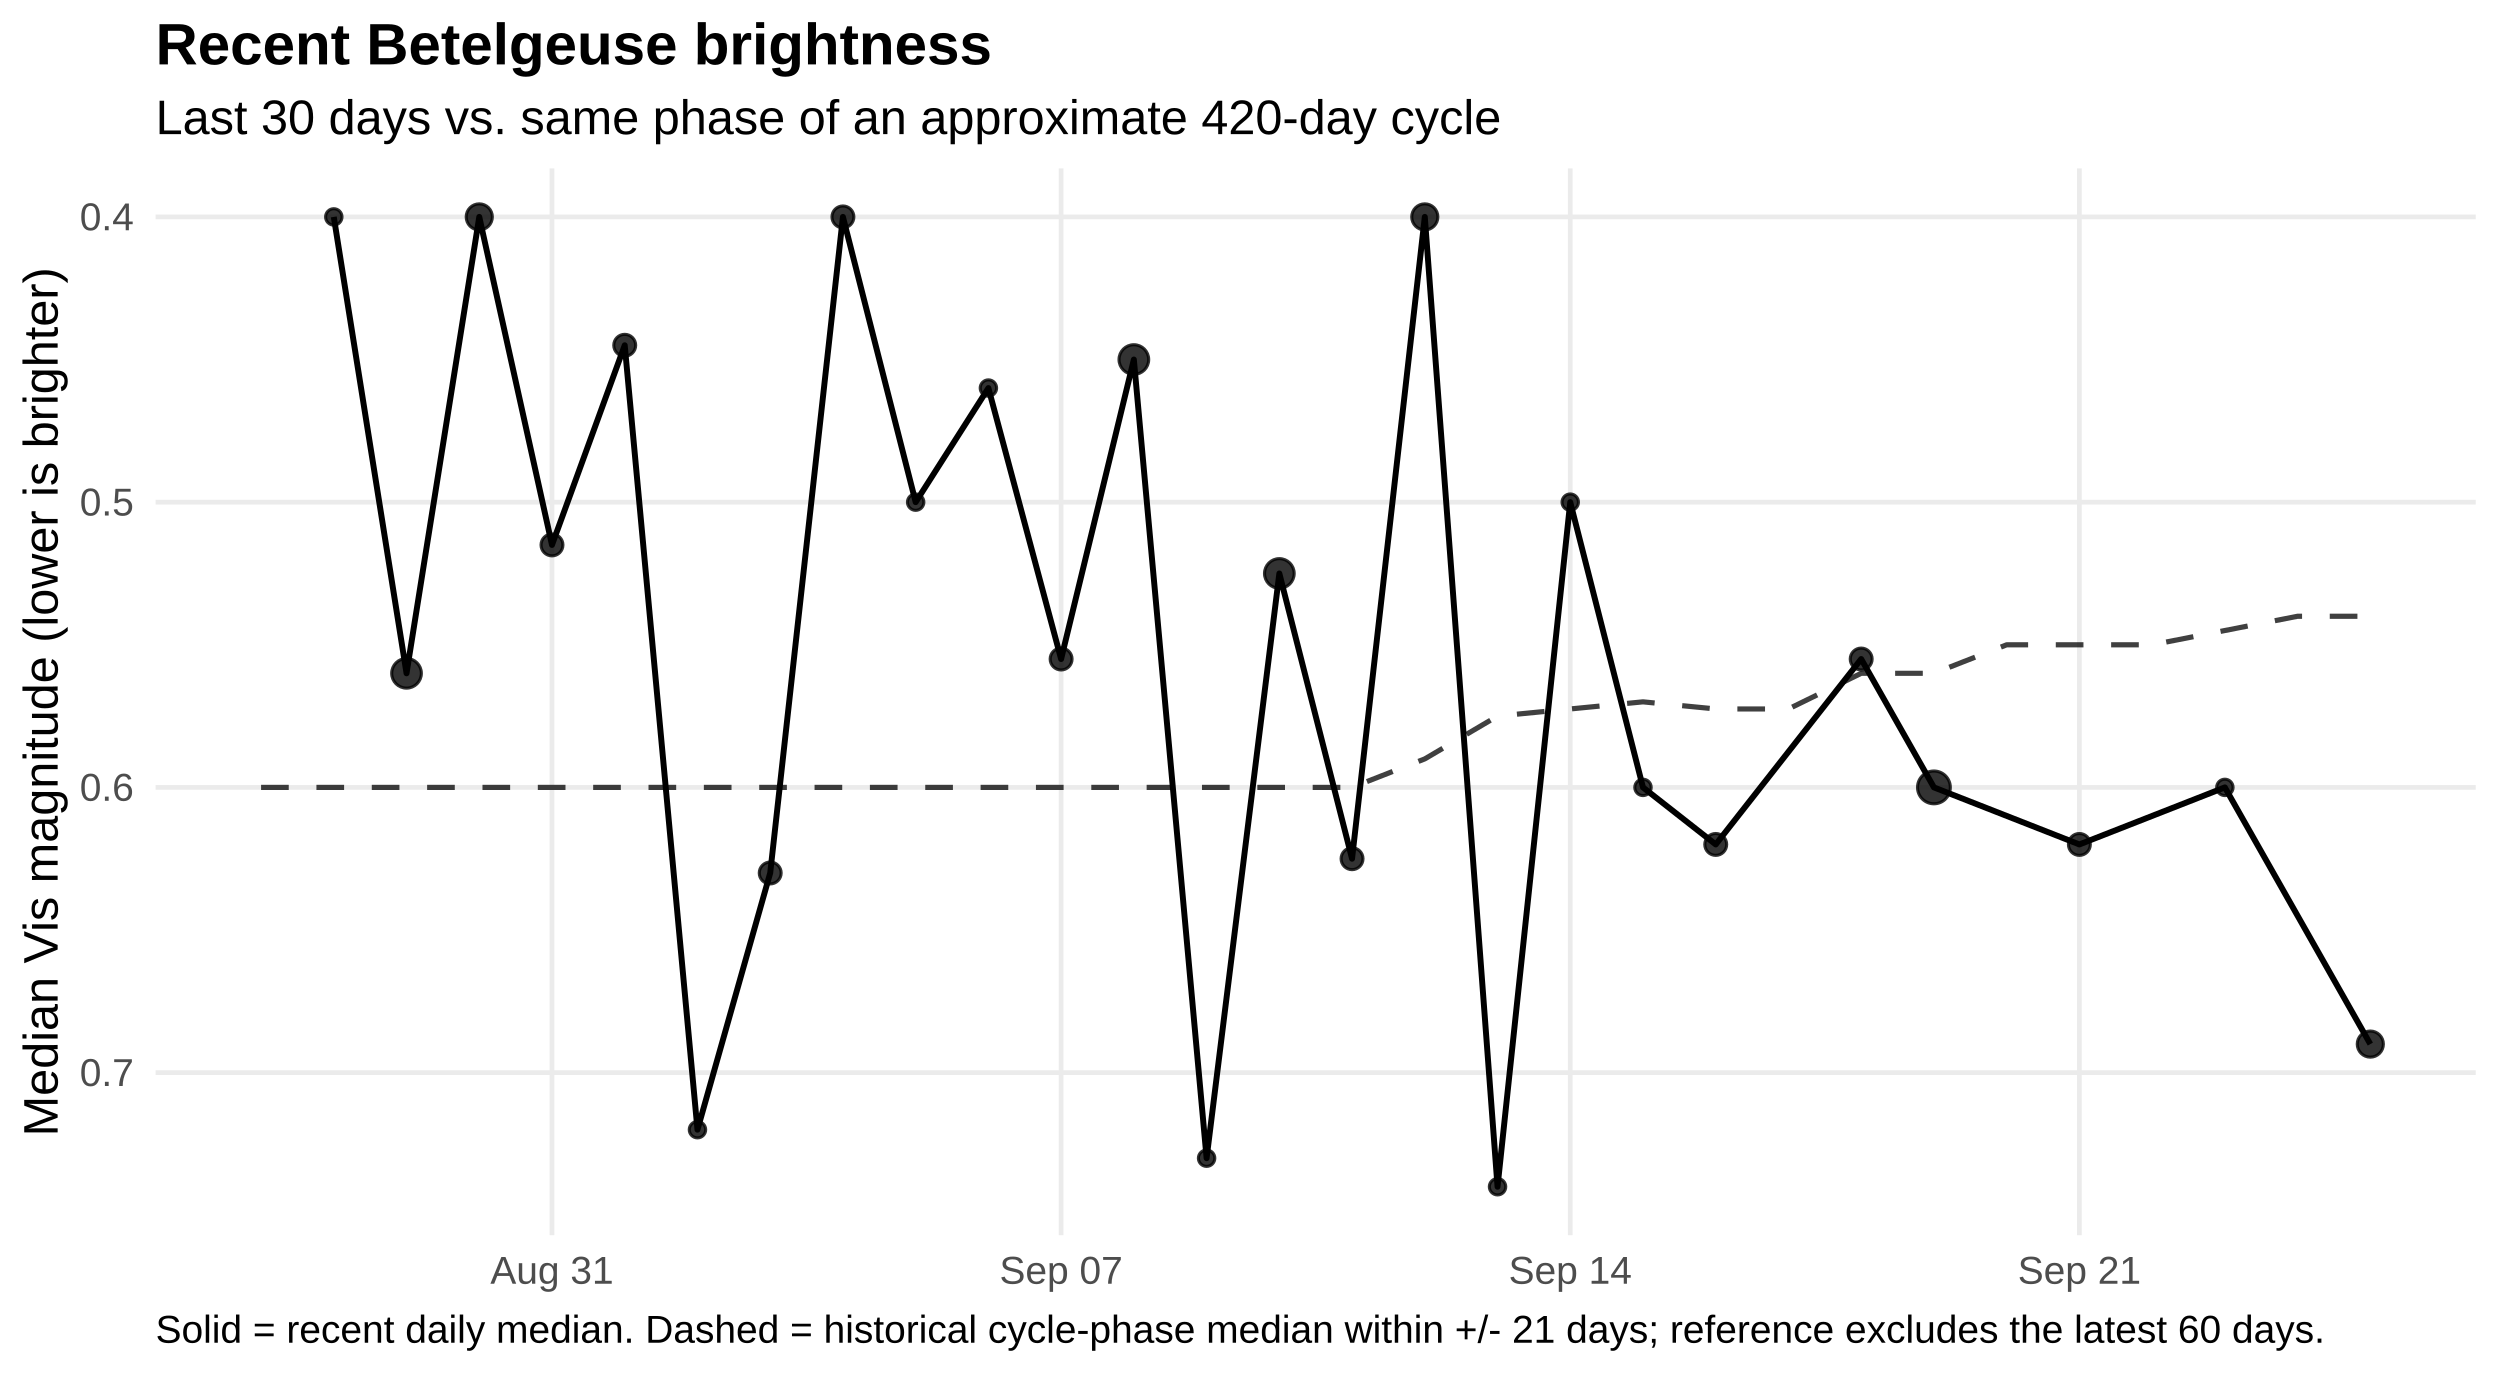
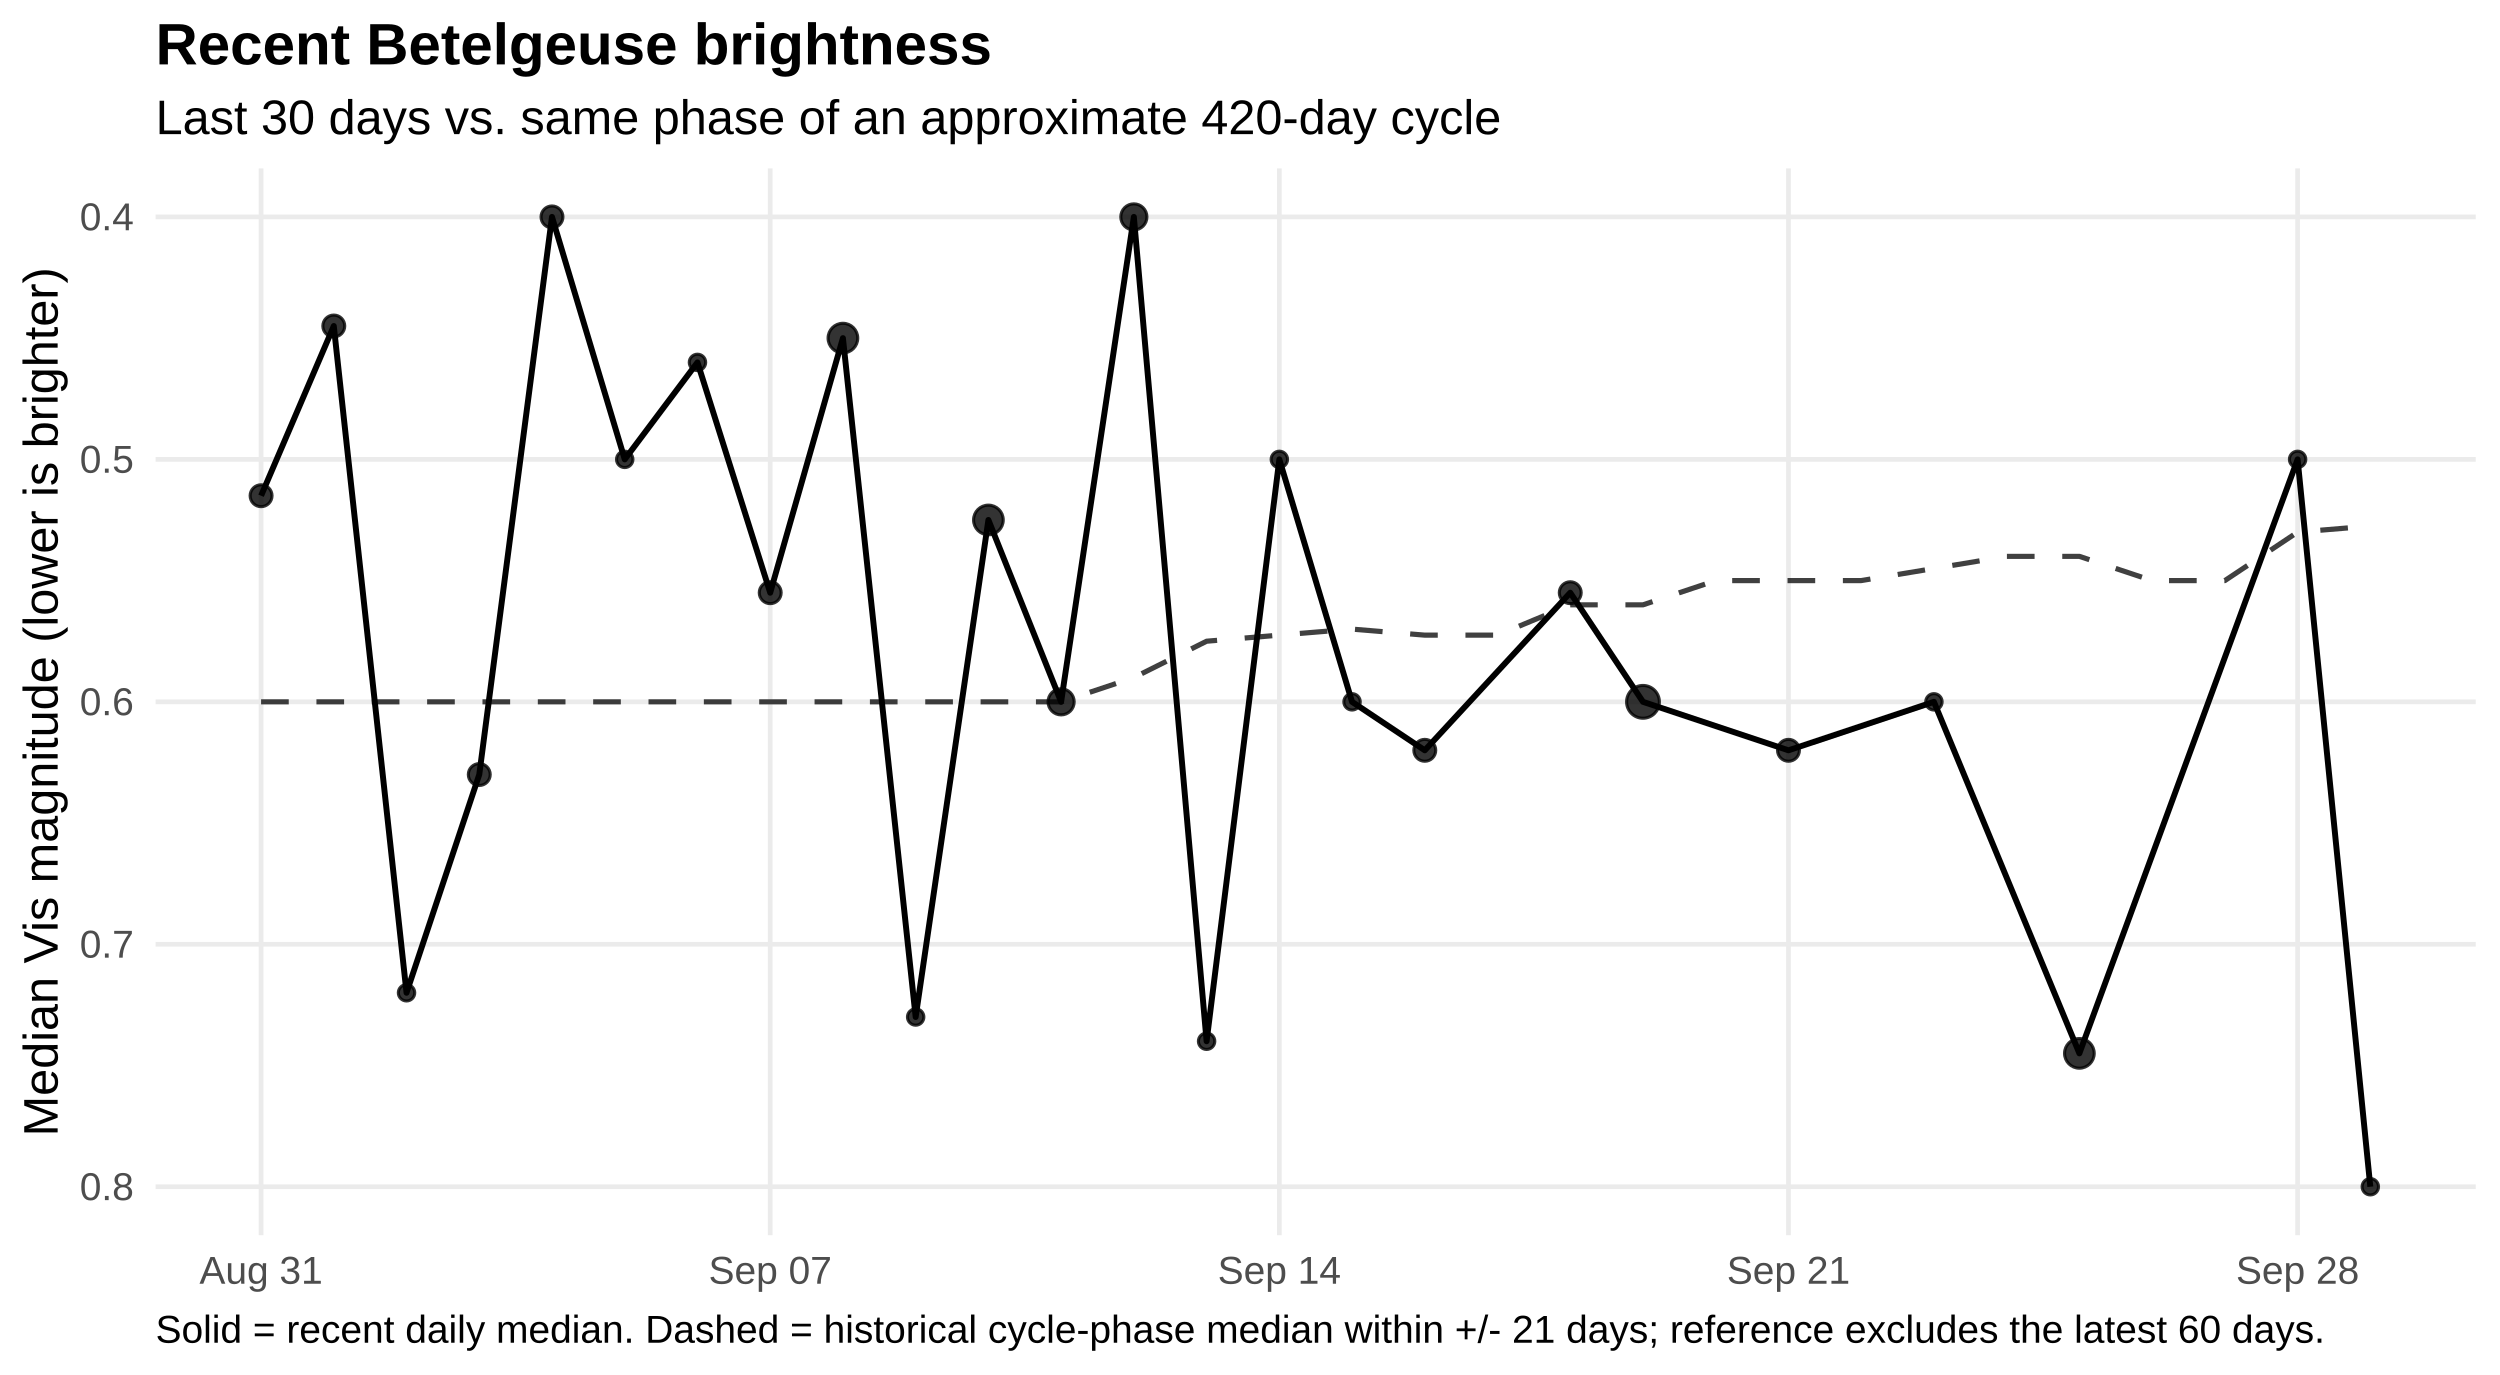
<svg xmlns="http://www.w3.org/2000/svg" width="720.00pt" height="396.00pt" viewBox="0 0 720.00 396.00">
  <g class="svglite">
    <defs>
      <style type="text/css">
    .svglite line, .svglite polyline, .svglite polygon, .svglite path, .svglite rect, .svglite circle {
      fill: none;
      stroke: #000000;
      stroke-linecap: round;
      stroke-linejoin: round;
      stroke-miterlimit: 10.00;
    }
    .svglite text {
      white-space: pre;
    }
    .svglite g.glyphgroup path {
      fill: inherit;
      stroke: none;
    }
  </style>
    </defs>
    <rect width="100%" height="100%" style="stroke: none; fill: #FFFFFF;" />
    <defs>
      <clipPath id="cpMC4wMHw3MjAuMDB8MC4wMHwzOTYuMDA=">
        <rect x="0.00" y="0.00" width="720.00" height="396.00" />
      </clipPath>
    </defs>
    <g clip-path="url(#cpMC4wMHw3MjAuMDB8MC4wMHwzOTYuMDA=)">
      <rect x="0.00" y="0" width="720.00" height="396.00" style="stroke-width: 1.36; stroke: none; fill: #FFFFFF;" />
    </g>
    <defs>
      <clipPath id="cpNDQuODF8NzEzLjAzfDQ4LjUwfDM1NS43NQ==">
        <rect x="44.81" y="48.50" width="668.21" height="307.24" />
      </clipPath>
    </defs>
    <g clip-path="url(#cpNDQuODF8NzEzLjAzfDQ4LjUwfDM1NS43NQ==)">
      <polyline points="44.81,62.47 713.03,62.47 " style="stroke-width: 1.36; stroke: #EBEBEB; stroke-linecap: butt;" />
-       <polyline points="44.81,144.62 713.03,144.62 " style="stroke-width: 1.36; stroke: #EBEBEB; stroke-linecap: butt;" />
-       <polyline points="44.81,226.77 713.03,226.77 " style="stroke-width: 1.36; stroke: #EBEBEB; stroke-linecap: butt;" />
-       <polyline points="44.81,308.92 713.03,308.92 " style="stroke-width: 1.36; stroke: #EBEBEB; stroke-linecap: butt;" />
-       <polyline points="158.97,355.75 158.97,48.50 " style="stroke-width: 1.36; stroke: #EBEBEB; stroke-linecap: butt;" />
-       <polyline points="305.60,355.75 305.60,48.50 " style="stroke-width: 1.36; stroke: #EBEBEB; stroke-linecap: butt;" />
-       <polyline points="452.23,355.75 452.23,48.50 " style="stroke-width: 1.36; stroke: #EBEBEB; stroke-linecap: butt;" />
-       <polyline points="598.86,355.75 598.86,48.50 " style="stroke-width: 1.36; stroke: #EBEBEB; stroke-linecap: butt;" />
-       <polyline points="75.19,226.77 96.13,226.77 117.08,226.77 138.03,226.77 158.97,226.77 179.92,226.77 200.87,226.77 221.82,226.77 242.76,226.77 263.71,226.77 284.66,226.77 305.60,226.77 326.55,226.77 347.50,226.77 368.45,226.77 389.39,226.77 410.34,218.56 431.29,206.23 452.23,204.18 473.18,202.13 494.13,204.18 515.08,204.18 536.02,193.91 556.97,193.91 577.92,185.70 598.86,185.70 619.81,185.70 640.76,181.59 661.71,177.48 682.65,177.48 " style="stroke-width: 1.49; stroke: #000000; stroke-opacity: 0.75; stroke-dasharray: 7.97,7.97; stroke-linecap: butt;" />
-       <polyline points="96.13,62.47 117.08,193.91 138.03,62.47 158.97,156.94 179.92,99.44 200.87,325.35 221.82,251.42 242.76,62.47 263.71,144.62 284.66,111.76 305.60,189.80 326.55,103.55 347.50,333.56 368.45,165.16 389.39,247.31 410.34,62.47 431.29,341.78 452.23,144.62 473.18,226.77 494.13,243.20 536.02,189.80 556.97,226.77 598.86,243.20 640.76,226.77 682.65,300.70 " style="stroke-width: 1.71; stroke-linecap: butt;" />
-       <circle cx="96.13" cy="62.47" r="2.36" style="stroke-width: 0.90; stroke: #000000; stroke-opacity: 0.80; fill: #000000; fill-opacity: 0.80;" />
-       <circle cx="117.08" cy="193.91" r="4.27" style="stroke-width: 0.90; stroke: #000000; stroke-opacity: 0.80; fill: #000000; fill-opacity: 0.80;" />
-       <circle cx="138.03" cy="62.47" r="3.76" style="stroke-width: 0.90; stroke: #000000; stroke-opacity: 0.80; fill: #000000; fill-opacity: 0.80;" />
-       <circle cx="158.97" cy="156.94" r="3.15" style="stroke-width: 0.90; stroke: #000000; stroke-opacity: 0.80; fill: #000000; fill-opacity: 0.80;" />
-       <circle cx="179.92" cy="99.44" r="3.15" style="stroke-width: 0.90; stroke: #000000; stroke-opacity: 0.80; fill: #000000; fill-opacity: 0.80;" />
-       <circle cx="200.87" cy="325.35" r="2.36" style="stroke-width: 0.90; stroke: #000000; stroke-opacity: 0.80; fill: #000000; fill-opacity: 0.80;" />
-       <circle cx="221.82" cy="251.42" r="3.15" style="stroke-width: 0.90; stroke: #000000; stroke-opacity: 0.80; fill: #000000; fill-opacity: 0.80;" />
-       <circle cx="242.76" cy="62.47" r="3.15" style="stroke-width: 0.90; stroke: #000000; stroke-opacity: 0.80; fill: #000000; fill-opacity: 0.80;" />
-       <circle cx="263.71" cy="144.62" r="2.36" style="stroke-width: 0.90; stroke: #000000; stroke-opacity: 0.80; fill: #000000; fill-opacity: 0.80;" />
-       <circle cx="284.66" cy="111.76" r="2.36" style="stroke-width: 0.90; stroke: #000000; stroke-opacity: 0.80; fill: #000000; fill-opacity: 0.80;" />
-       <circle cx="305.60" cy="189.80" r="3.15" style="stroke-width: 0.90; stroke: #000000; stroke-opacity: 0.80; fill: #000000; fill-opacity: 0.80;" />
-       <circle cx="326.55" cy="103.55" r="4.27" style="stroke-width: 0.90; stroke: #000000; stroke-opacity: 0.80; fill: #000000; fill-opacity: 0.80;" />
-       <circle cx="347.50" cy="333.56" r="2.36" style="stroke-width: 0.90; stroke: #000000; stroke-opacity: 0.80; fill: #000000; fill-opacity: 0.80;" />
-       <circle cx="368.45" cy="165.16" r="4.27" style="stroke-width: 0.90; stroke: #000000; stroke-opacity: 0.80; fill: #000000; fill-opacity: 0.80;" />
-       <circle cx="389.39" cy="247.31" r="3.15" style="stroke-width: 0.90; stroke: #000000; stroke-opacity: 0.80; fill: #000000; fill-opacity: 0.80;" />
-       <circle cx="410.34" cy="62.47" r="3.76" style="stroke-width: 0.90; stroke: #000000; stroke-opacity: 0.80; fill: #000000; fill-opacity: 0.80;" />
-       <circle cx="431.29" cy="341.78" r="2.36" style="stroke-width: 0.90; stroke: #000000; stroke-opacity: 0.80; fill: #000000; fill-opacity: 0.80;" />
-       <circle cx="452.23" cy="144.62" r="2.36" style="stroke-width: 0.90; stroke: #000000; stroke-opacity: 0.80; fill: #000000; fill-opacity: 0.80;" />
-       <circle cx="473.18" cy="226.77" r="2.36" style="stroke-width: 0.90; stroke: #000000; stroke-opacity: 0.80; fill: #000000; fill-opacity: 0.80;" />
-       <circle cx="494.13" cy="243.20" r="3.15" style="stroke-width: 0.90; stroke: #000000; stroke-opacity: 0.80; fill: #000000; fill-opacity: 0.80;" />
-       <circle cx="536.02" cy="189.80" r="3.15" style="stroke-width: 0.90; stroke: #000000; stroke-opacity: 0.80; fill: #000000; fill-opacity: 0.80;" />
-       <circle cx="556.97" cy="226.77" r="4.72" style="stroke-width: 0.90; stroke: #000000; stroke-opacity: 0.80; fill: #000000; fill-opacity: 0.80;" />
-       <circle cx="598.86" cy="243.20" r="3.15" style="stroke-width: 0.90; stroke: #000000; stroke-opacity: 0.80; fill: #000000; fill-opacity: 0.80;" />
-       <circle cx="640.76" cy="226.77" r="2.36" style="stroke-width: 0.90; stroke: #000000; stroke-opacity: 0.80; fill: #000000; fill-opacity: 0.80;" />
-       <circle cx="682.65" cy="300.70" r="3.76" style="stroke-width: 0.90; stroke: #000000; stroke-opacity: 0.80; fill: #000000; fill-opacity: 0.80;" />
+       <polyline points="44.81,132.30 713.03,132.30 " style="stroke-width: 1.36; stroke: #EBEBEB; stroke-linecap: butt;" />
+       <polyline points="44.81,202.13 713.03,202.13 " style="stroke-width: 1.36; stroke: #EBEBEB; stroke-linecap: butt;" />
+       <polyline points="44.81,271.95 713.03,271.95 " style="stroke-width: 1.36; stroke: #EBEBEB; stroke-linecap: butt;" />
+       <polyline points="44.81,341.78 713.03,341.78 " style="stroke-width: 1.36; stroke: #EBEBEB; stroke-linecap: butt;" />
+       <polyline points="75.19,355.75 75.19,48.50 " style="stroke-width: 1.36; stroke: #EBEBEB; stroke-linecap: butt;" />
+       <polyline points="221.82,355.75 221.82,48.50 " style="stroke-width: 1.36; stroke: #EBEBEB; stroke-linecap: butt;" />
+       <polyline points="368.45,355.75 368.45,48.50 " style="stroke-width: 1.36; stroke: #EBEBEB; stroke-linecap: butt;" />
+       <polyline points="515.08,355.75 515.08,48.50 " style="stroke-width: 1.36; stroke: #EBEBEB; stroke-linecap: butt;" />
+       <polyline points="661.71,355.75 661.71,48.50 " style="stroke-width: 1.36; stroke: #EBEBEB; stroke-linecap: butt;" />
+       <polyline points="75.19,202.13 96.13,202.13 117.08,202.13 138.03,202.13 158.97,202.13 179.92,202.13 200.87,202.13 221.82,202.13 242.76,202.13 263.71,202.13 284.66,202.13 305.60,202.13 326.55,195.14 347.50,184.67 368.45,182.92 389.39,181.18 410.34,182.92 431.29,182.92 452.23,174.19 473.18,174.19 494.13,167.21 515.08,167.21 536.02,167.21 556.97,163.72 577.92,160.23 598.86,160.23 619.81,167.21 640.76,167.21 661.71,153.25 682.65,151.50 " style="stroke-width: 1.49; stroke: #000000; stroke-opacity: 0.75; stroke-dasharray: 7.97,7.97; stroke-linecap: butt;" />
+       <polyline points="75.19,142.77 96.13,93.89 117.08,285.92 138.03,223.07 158.97,62.47 179.92,132.30 200.87,104.37 221.82,170.70 242.76,97.38 263.71,292.90 284.66,149.75 305.60,202.13 326.55,62.47 347.50,299.88 368.45,132.30 389.39,202.13 410.34,216.09 452.23,170.70 473.18,202.13 515.08,216.09 556.97,202.13 598.86,303.37 661.71,132.30 682.65,341.78 " style="stroke-width: 1.71; stroke-linecap: butt;" />
+       <circle cx="75.19" cy="142.77" r="3.15" style="stroke-width: 0.90; stroke: #000000; stroke-opacity: 0.80; fill: #000000; fill-opacity: 0.80;" />
+       <circle cx="96.13" cy="93.89" r="3.15" style="stroke-width: 0.90; stroke: #000000; stroke-opacity: 0.80; fill: #000000; fill-opacity: 0.80;" />
+       <circle cx="117.08" cy="285.92" r="2.36" style="stroke-width: 0.90; stroke: #000000; stroke-opacity: 0.80; fill: #000000; fill-opacity: 0.80;" />
+       <circle cx="138.03" cy="223.07" r="3.15" style="stroke-width: 0.90; stroke: #000000; stroke-opacity: 0.80; fill: #000000; fill-opacity: 0.80;" />
+       <circle cx="158.97" cy="62.47" r="3.15" style="stroke-width: 0.90; stroke: #000000; stroke-opacity: 0.80; fill: #000000; fill-opacity: 0.80;" />
+       <circle cx="179.92" cy="132.30" r="2.36" style="stroke-width: 0.90; stroke: #000000; stroke-opacity: 0.80; fill: #000000; fill-opacity: 0.80;" />
+       <circle cx="200.87" cy="104.37" r="2.36" style="stroke-width: 0.90; stroke: #000000; stroke-opacity: 0.80; fill: #000000; fill-opacity: 0.80;" />
+       <circle cx="221.82" cy="170.70" r="3.15" style="stroke-width: 0.90; stroke: #000000; stroke-opacity: 0.80; fill: #000000; fill-opacity: 0.80;" />
+       <circle cx="242.76" cy="97.38" r="4.27" style="stroke-width: 0.90; stroke: #000000; stroke-opacity: 0.80; fill: #000000; fill-opacity: 0.80;" />
+       <circle cx="263.71" cy="292.90" r="2.36" style="stroke-width: 0.90; stroke: #000000; stroke-opacity: 0.80; fill: #000000; fill-opacity: 0.80;" />
+       <circle cx="284.66" cy="149.75" r="4.27" style="stroke-width: 0.90; stroke: #000000; stroke-opacity: 0.80; fill: #000000; fill-opacity: 0.80;" />
+       <circle cx="305.60" cy="202.13" r="3.76" style="stroke-width: 0.90; stroke: #000000; stroke-opacity: 0.80; fill: #000000; fill-opacity: 0.80;" />
+       <circle cx="326.55" cy="62.47" r="3.76" style="stroke-width: 0.90; stroke: #000000; stroke-opacity: 0.80; fill: #000000; fill-opacity: 0.80;" />
+       <circle cx="347.50" cy="299.88" r="2.36" style="stroke-width: 0.90; stroke: #000000; stroke-opacity: 0.80; fill: #000000; fill-opacity: 0.80;" />
+       <circle cx="368.45" cy="132.30" r="2.36" style="stroke-width: 0.90; stroke: #000000; stroke-opacity: 0.80; fill: #000000; fill-opacity: 0.80;" />
+       <circle cx="389.39" cy="202.13" r="2.36" style="stroke-width: 0.90; stroke: #000000; stroke-opacity: 0.80; fill: #000000; fill-opacity: 0.80;" />
+       <circle cx="410.34" cy="216.09" r="3.15" style="stroke-width: 0.90; stroke: #000000; stroke-opacity: 0.80; fill: #000000; fill-opacity: 0.80;" />
+       <circle cx="452.23" cy="170.70" r="3.15" style="stroke-width: 0.90; stroke: #000000; stroke-opacity: 0.80; fill: #000000; fill-opacity: 0.80;" />
+       <circle cx="473.18" cy="202.13" r="4.72" style="stroke-width: 0.90; stroke: #000000; stroke-opacity: 0.80; fill: #000000; fill-opacity: 0.80;" />
+       <circle cx="515.08" cy="216.09" r="3.15" style="stroke-width: 0.90; stroke: #000000; stroke-opacity: 0.80; fill: #000000; fill-opacity: 0.80;" />
+       <circle cx="556.97" cy="202.13" r="2.36" style="stroke-width: 0.90; stroke: #000000; stroke-opacity: 0.80; fill: #000000; fill-opacity: 0.80;" />
+       <circle cx="598.86" cy="303.37" r="4.27" style="stroke-width: 0.90; stroke: #000000; stroke-opacity: 0.80; fill: #000000; fill-opacity: 0.80;" />
+       <circle cx="661.71" cy="132.30" r="2.36" style="stroke-width: 0.90; stroke: #000000; stroke-opacity: 0.80; fill: #000000; fill-opacity: 0.80;" />
+       <circle cx="682.65" cy="341.78" r="2.36" style="stroke-width: 0.90; stroke: #000000; stroke-opacity: 0.80; fill: #000000; fill-opacity: 0.80;" />
    </g>
    <g clip-path="url(#cpMC4wMHw3MjAuMDB8MC4wMHwzOTYuMDA=)">
      <text x="38.54" y="66.32" text-anchor="end" style="font-size: 11.20px;fill: #4D4D4D; font-family: &quot;Liberation Sans&quot;;" textLength="15.55px" lengthAdjust="spacingAndGlyphs">0.4</text>
-       <text x="38.54" y="148.47" text-anchor="end" style="font-size: 11.20px;fill: #4D4D4D; font-family: &quot;Liberation Sans&quot;;" textLength="15.55px" lengthAdjust="spacingAndGlyphs">0.5</text>
-       <text x="38.54" y="230.62" text-anchor="end" style="font-size: 11.20px;fill: #4D4D4D; font-family: &quot;Liberation Sans&quot;;" textLength="15.55px" lengthAdjust="spacingAndGlyphs">0.6</text>
-       <text x="38.54" y="312.77" text-anchor="end" style="font-size: 11.20px;fill: #4D4D4D; font-family: &quot;Liberation Sans&quot;;" textLength="15.55px" lengthAdjust="spacingAndGlyphs">0.7</text>
-       <text x="158.97" y="369.72" text-anchor="middle" style="font-size: 11.20px;fill: #4D4D4D; font-family: &quot;Liberation Sans&quot;;" textLength="35.45px" lengthAdjust="spacingAndGlyphs">Aug 31</text>
-       <text x="305.60" y="369.72" text-anchor="middle" style="font-size: 11.20px;fill: #4D4D4D; font-family: &quot;Liberation Sans&quot;;" textLength="35.45px" lengthAdjust="spacingAndGlyphs">Sep 07</text>
-       <text x="452.23" y="369.72" text-anchor="middle" style="font-size: 11.20px;fill: #4D4D4D; font-family: &quot;Liberation Sans&quot;;" textLength="35.45px" lengthAdjust="spacingAndGlyphs">Sep 14</text>
-       <text x="598.86" y="369.72" text-anchor="middle" style="font-size: 11.20px;fill: #4D4D4D; font-family: &quot;Liberation Sans&quot;;" textLength="35.45px" lengthAdjust="spacingAndGlyphs">Sep 21</text>
+       <text x="38.54" y="136.15" text-anchor="end" style="font-size: 11.20px;fill: #4D4D4D; font-family: &quot;Liberation Sans&quot;;" textLength="15.55px" lengthAdjust="spacingAndGlyphs">0.5</text>
+       <text x="38.54" y="205.97" text-anchor="end" style="font-size: 11.20px;fill: #4D4D4D; font-family: &quot;Liberation Sans&quot;;" textLength="15.55px" lengthAdjust="spacingAndGlyphs">0.6</text>
+       <text x="38.54" y="275.80" text-anchor="end" style="font-size: 11.20px;fill: #4D4D4D; font-family: &quot;Liberation Sans&quot;;" textLength="15.55px" lengthAdjust="spacingAndGlyphs">0.7</text>
+       <text x="38.54" y="345.63" text-anchor="end" style="font-size: 11.20px;fill: #4D4D4D; font-family: &quot;Liberation Sans&quot;;" textLength="15.55px" lengthAdjust="spacingAndGlyphs">0.8</text>
+       <text x="75.19" y="369.72" text-anchor="middle" style="font-size: 11.20px;fill: #4D4D4D; font-family: &quot;Liberation Sans&quot;;" textLength="35.45px" lengthAdjust="spacingAndGlyphs">Aug 31</text>
+       <text x="221.82" y="369.72" text-anchor="middle" style="font-size: 11.20px;fill: #4D4D4D; font-family: &quot;Liberation Sans&quot;;" textLength="35.45px" lengthAdjust="spacingAndGlyphs">Sep 07</text>
+       <text x="368.45" y="369.72" text-anchor="middle" style="font-size: 11.20px;fill: #4D4D4D; font-family: &quot;Liberation Sans&quot;;" textLength="35.45px" lengthAdjust="spacingAndGlyphs">Sep 14</text>
+       <text x="515.08" y="369.72" text-anchor="middle" style="font-size: 11.20px;fill: #4D4D4D; font-family: &quot;Liberation Sans&quot;;" textLength="35.45px" lengthAdjust="spacingAndGlyphs">Sep 21</text>
+       <text x="661.71" y="369.72" text-anchor="middle" style="font-size: 11.20px;fill: #4D4D4D; font-family: &quot;Liberation Sans&quot;;" textLength="35.45px" lengthAdjust="spacingAndGlyphs">Sep 28</text>
      <text transform="translate(16.60,202.13) rotate(-90)" text-anchor="middle" style="font-size: 14.00px; font-family: &quot;Liberation Sans&quot;;" textLength="250.19px" lengthAdjust="spacingAndGlyphs">Median Vis magnitude (lower is brighter)</text>
      <text x="44.81" y="38.63" style="font-size: 14.00px; font-family: &quot;Liberation Sans&quot;;" textLength="387.41px" lengthAdjust="spacingAndGlyphs">Last 30 days vs. same phase of an approximate 420-day cycle</text>
      <text x="44.81" y="18.54" style="font-size: 16.80px; font-weight: bold; font-family: &quot;Liberation Sans&quot;;" textLength="240.89px" lengthAdjust="spacingAndGlyphs">Recent Betelgeuse brightness</text>
      <text x="44.81" y="386.71" style="font-size: 11.20px; font-family: &quot;Liberation Sans&quot;;" textLength="623.84px" lengthAdjust="spacingAndGlyphs">Solid = recent daily median. Dashed = historical cycle-phase median within +/- 21 days; reference excludes the latest 60 days.</text>
    </g>
  </g>
</svg>
